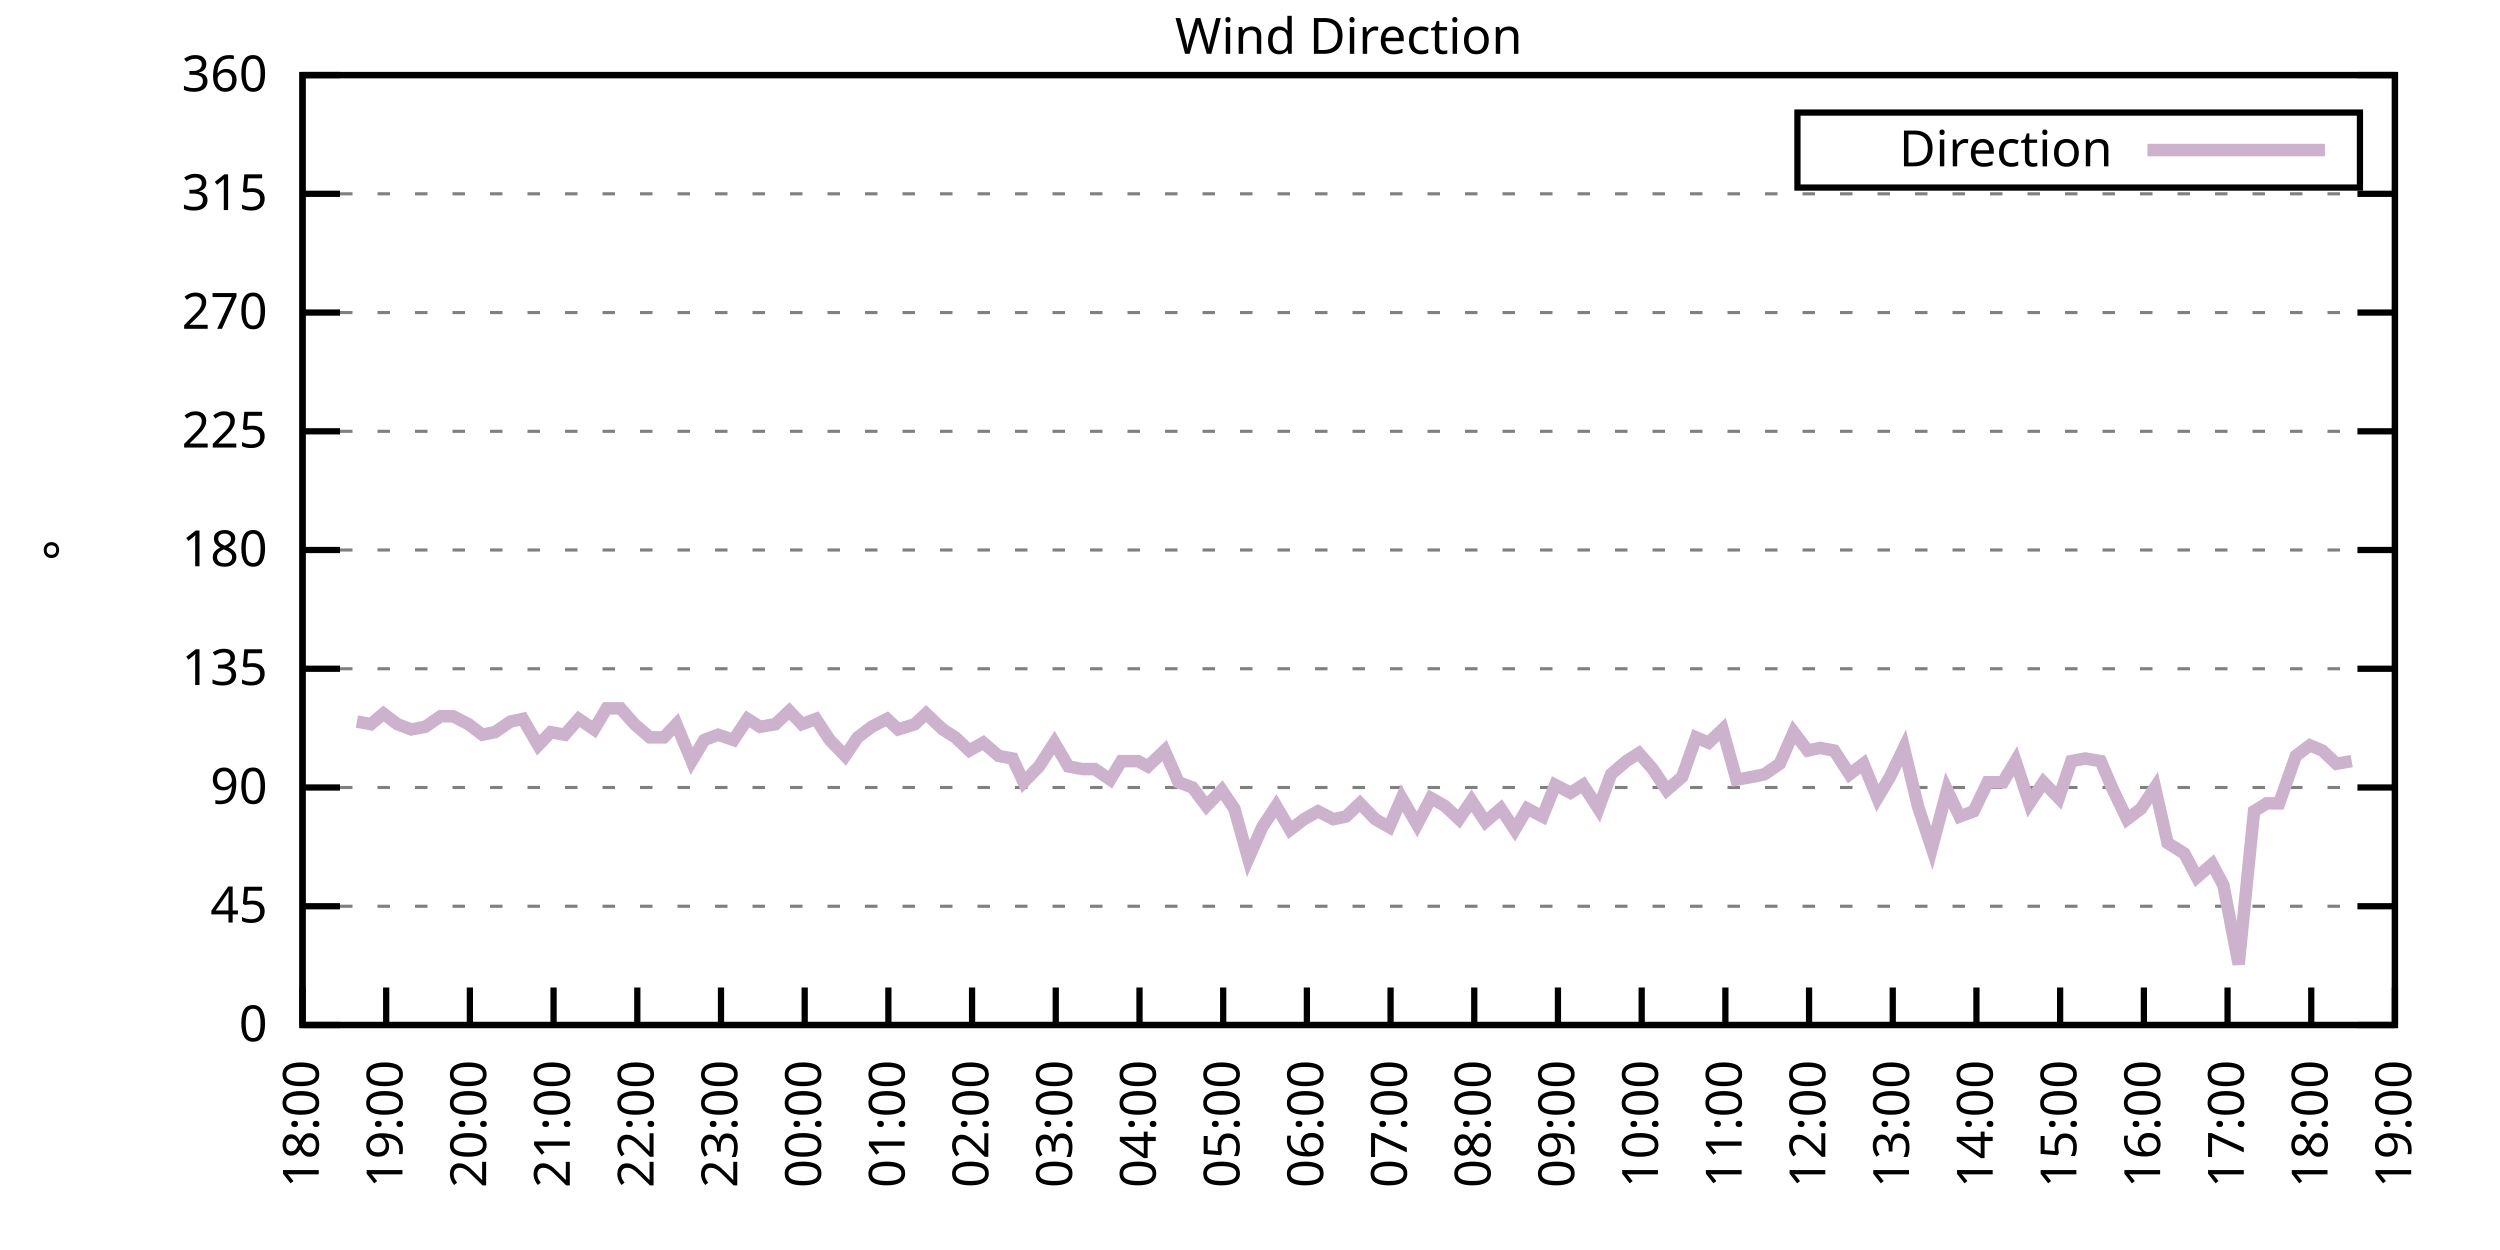
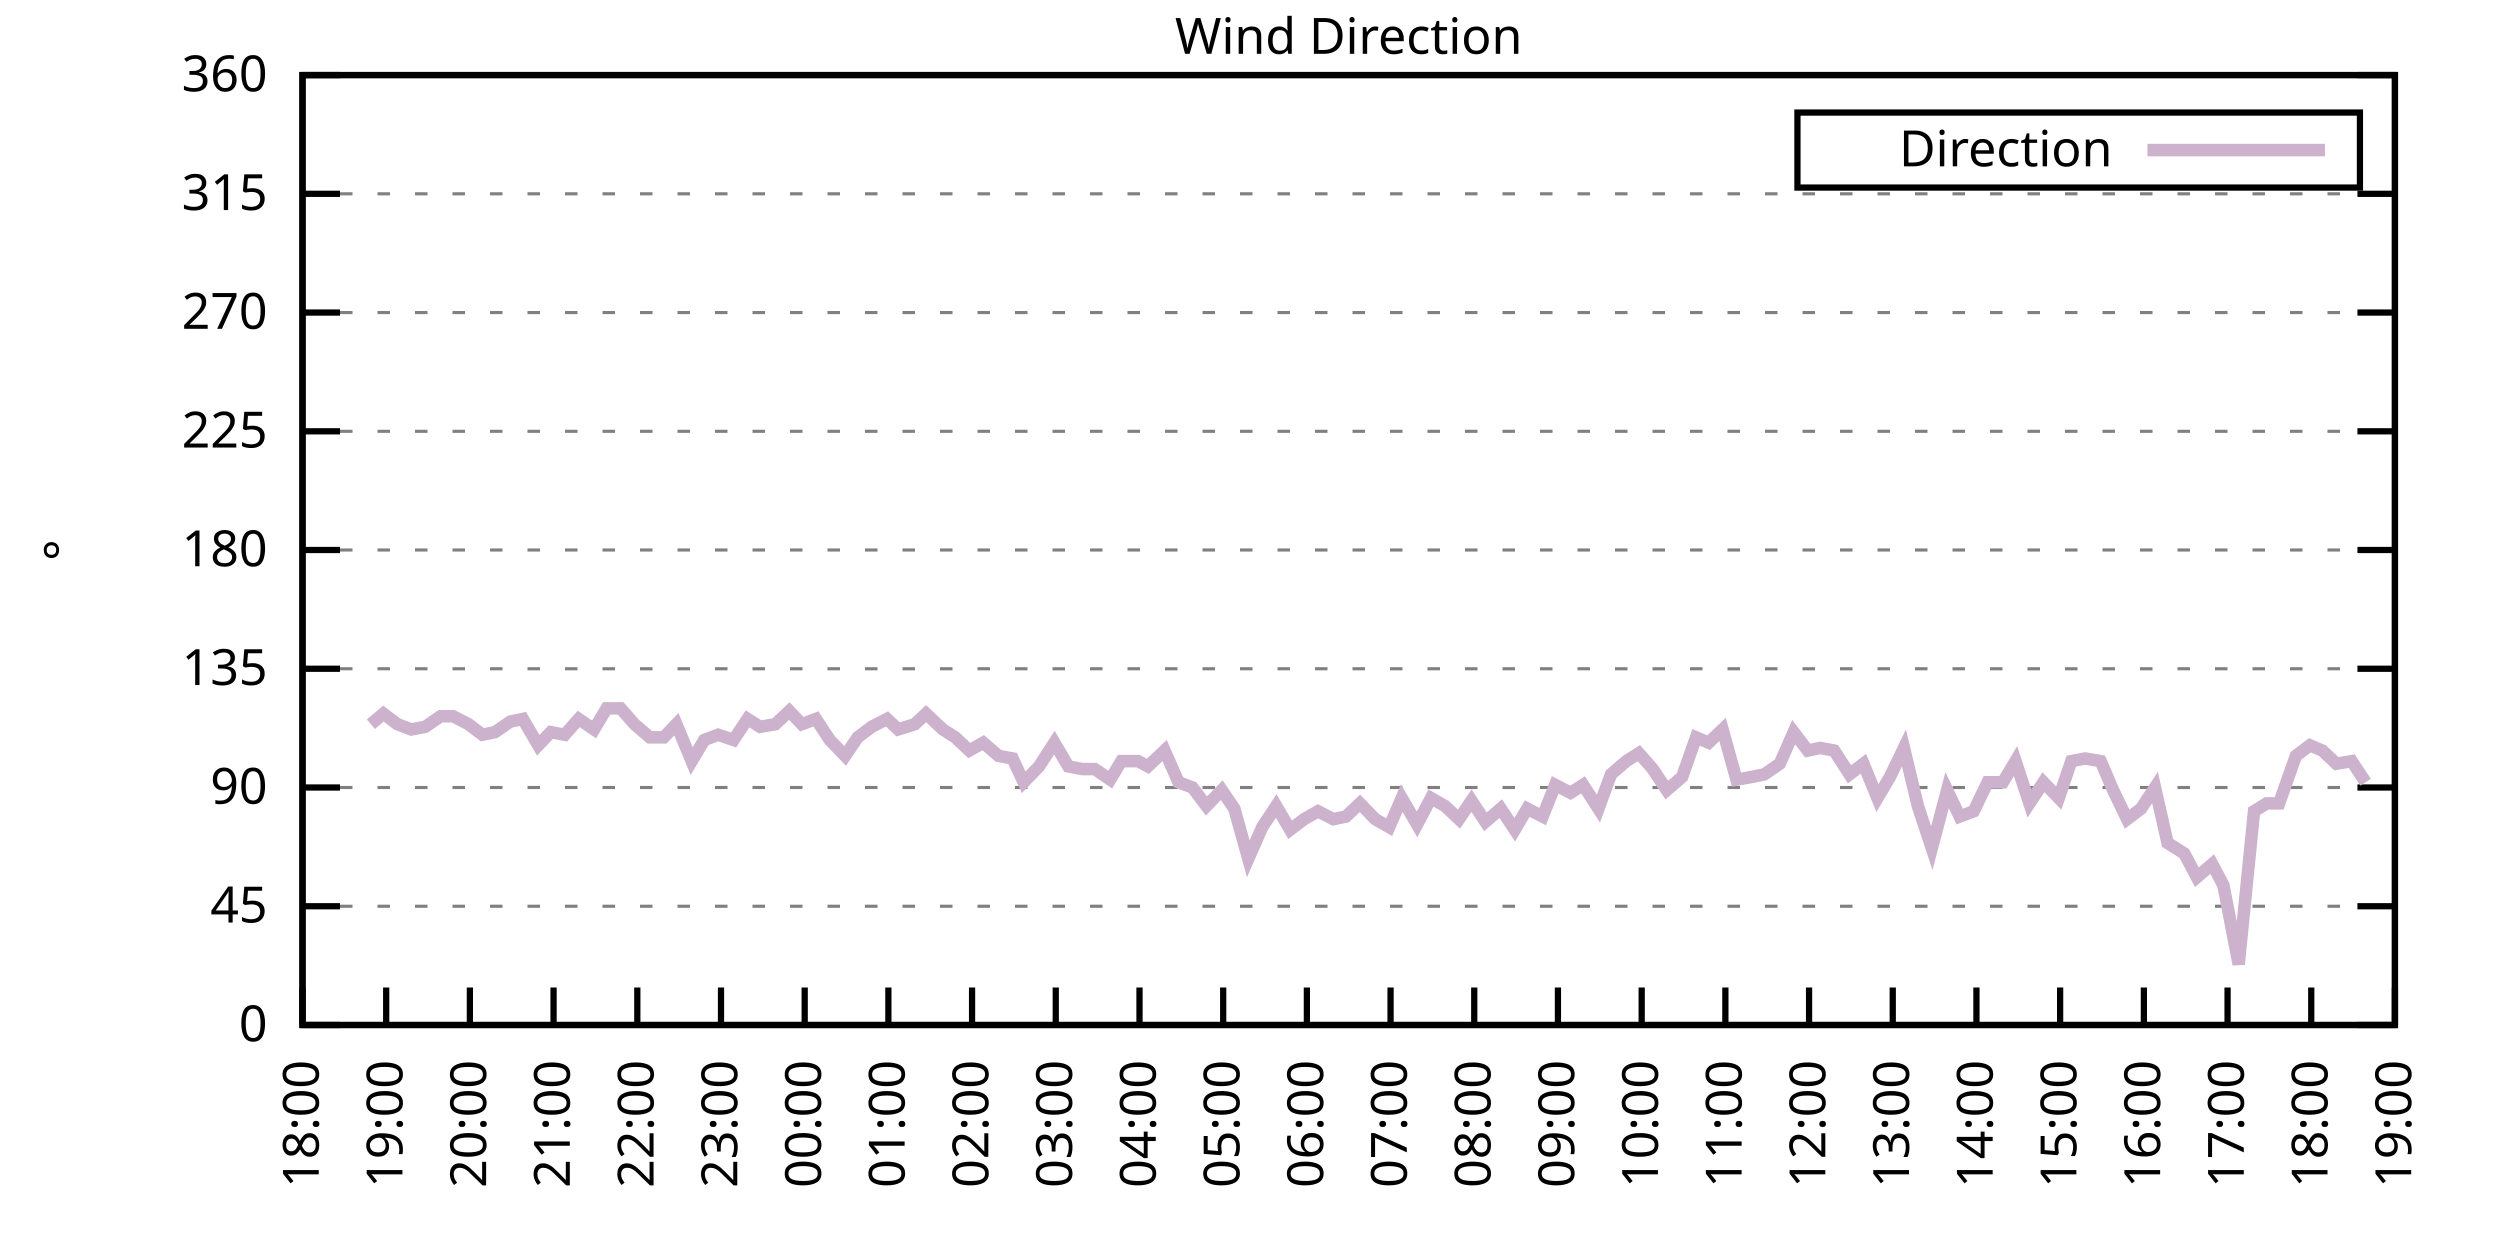
<svg xmlns="http://www.w3.org/2000/svg" xmlns:xlink="http://www.w3.org/1999/xlink" width="400" height="200" viewBox="0 0 400 200">
  <g id="gnuplot_canvas">
    <rect x="0" y="0" width="400" height="200" fill="none" />
    <defs>
      <circle id="gpDot" r="0.5" stroke-width="0.5" stroke="currentColor" />
      <path id="gpPt0" stroke-width="0.333" stroke="currentColor" d="M-1,0 h2 M0,-1 v2" />
      <path id="gpPt1" stroke-width="0.333" stroke="currentColor" d="M-1,-1 L1,1 M1,-1 L-1,1" />
      <path id="gpPt2" stroke-width="0.333" stroke="currentColor" d="M-1,0 L1,0 M0,-1 L0,1 M-1,-1 L1,1 M-1,1 L1,-1" />
      <rect id="gpPt3" stroke-width="0.333" stroke="currentColor" x="-1" y="-1" width="2" height="2" />
      <rect id="gpPt4" stroke-width="0.333" stroke="currentColor" fill="currentColor" x="-1" y="-1" width="2" height="2" />
      <circle id="gpPt5" stroke-width="0.333" stroke="currentColor" cx="0" cy="0" r="1" />
      <use xlink:href="#gpPt5" id="gpPt6" fill="currentColor" stroke="none" />
      <path id="gpPt7" stroke-width="0.333" stroke="currentColor" d="M0,-1.33 L-1.33,0.67 L1.33,0.67 z" />
      <use xlink:href="#gpPt7" id="gpPt8" fill="currentColor" stroke="none" />
      <use xlink:href="#gpPt7" id="gpPt9" stroke="currentColor" transform="rotate(180)" />
      <use xlink:href="#gpPt9" id="gpPt10" fill="currentColor" stroke="none" />
      <use xlink:href="#gpPt3" id="gpPt11" stroke="currentColor" transform="rotate(45)" />
      <use xlink:href="#gpPt11" id="gpPt12" fill="currentColor" stroke="none" />
      <path id="gpPt13" stroke-width="0.333" stroke="currentColor" d="M0,1.330 L1.265,0.411 L0.782,-1.067 L-0.782,-1.076 L-1.265,0.411 z" />
      <use xlink:href="#gpPt13" id="gpPt14" fill="currentColor" stroke="none" />
      <filter id="textbox" filterUnits="objectBoundingBox" x="0" y="0" height="1" width="1">
        <feFlood flood-color="white" flood-opacity="1" result="bgnd" />
        <feComposite in="SourceGraphic" in2="bgnd" operator="atop" />
      </filter>
      <filter id="greybox" filterUnits="objectBoundingBox" x="0" y="0" height="1" width="1">
        <feFlood flood-color="lightgrey" flood-opacity="1" result="grey" />
        <feComposite in="SourceGraphic" in2="grey" operator="atop" />
      </filter>
    </defs>
    <g fill="none" color="white" stroke="currentColor" stroke-width="1.00" stroke-linecap="butt" stroke-linejoin="miter">
</g>
    <g fill="none" color="black" stroke="currentColor" stroke-width="1.00" stroke-linecap="butt" stroke-linejoin="miter">
      <g stroke="none" shape-rendering="crispEdges">
        <polygon fill="rgb(255, 255, 255)" points="48.40,164.00 383.18,164.00 383.18,12.02 48.40,12.02 " />
      </g>
    </g>
    <g fill="none" color="black" stroke="currentColor" stroke-width="1.00" stroke-linecap="butt" stroke-linejoin="miter">
</g>
    <g fill="none" color="black" stroke="black" stroke-width="0.50" stroke-linecap="butt" stroke-linejoin="miter">
</g>
    <g fill="none" color="gray" stroke="currentColor" stroke-width="0.50" stroke-linecap="butt" stroke-linejoin="miter">
      <path stroke="gray" stroke-dasharray="2,4" class="gridline" d="M48.40,164.00 L383.19,164.00  " />
    </g>
    <g fill="none" color="gray" stroke="gray" stroke-width="1.00" stroke-linecap="butt" stroke-linejoin="miter">
</g>
    <g fill="none" color="black" stroke="currentColor" stroke-width="1.00" stroke-linecap="butt" stroke-linejoin="miter">
      <path stroke="black" d="M48.40,164.00 L54.40,164.00 M383.19,164.00 L377.19,164.00  " />
      <g transform="translate(42.80,166.60)" stroke="none" fill="black" font-family="Sans" font-size="8.00" text-anchor="end">
        <text>
          <tspan font-family="Sans"> 0</tspan>
        </text>
      </g>
    </g>
    <g fill="none" color="black" stroke="currentColor" stroke-width="1.00" stroke-linecap="butt" stroke-linejoin="miter">
</g>
    <g fill="none" color="black" stroke="black" stroke-width="0.50" stroke-linecap="butt" stroke-linejoin="miter">
</g>
    <g fill="none" color="gray" stroke="currentColor" stroke-width="0.50" stroke-linecap="butt" stroke-linejoin="miter">
      <path stroke="gray" stroke-dasharray="2,4" class="gridline" d="M48.40,145.00 L383.19,145.00  " />
    </g>
    <g fill="none" color="gray" stroke="gray" stroke-width="1.00" stroke-linecap="butt" stroke-linejoin="miter">
</g>
    <g fill="none" color="black" stroke="currentColor" stroke-width="1.00" stroke-linecap="butt" stroke-linejoin="miter">
      <path stroke="black" d="M48.40,145.00 L54.40,145.00 M383.19,145.00 L377.19,145.00  " />
      <g transform="translate(42.80,147.60)" stroke="none" fill="black" font-family="Sans" font-size="8.00" text-anchor="end">
        <text>
          <tspan font-family="Sans"> 45</tspan>
        </text>
      </g>
    </g>
    <g fill="none" color="black" stroke="currentColor" stroke-width="1.00" stroke-linecap="butt" stroke-linejoin="miter">
</g>
    <g fill="none" color="black" stroke="black" stroke-width="0.50" stroke-linecap="butt" stroke-linejoin="miter">
</g>
    <g fill="none" color="gray" stroke="currentColor" stroke-width="0.50" stroke-linecap="butt" stroke-linejoin="miter">
      <path stroke="gray" stroke-dasharray="2,4" class="gridline" d="M48.40,126.00 L383.19,126.00  " />
    </g>
    <g fill="none" color="gray" stroke="gray" stroke-width="1.00" stroke-linecap="butt" stroke-linejoin="miter">
</g>
    <g fill="none" color="black" stroke="currentColor" stroke-width="1.00" stroke-linecap="butt" stroke-linejoin="miter">
      <path stroke="black" d="M48.40,126.00 L54.40,126.00 M383.19,126.00 L377.19,126.00  " />
      <g transform="translate(42.80,128.60)" stroke="none" fill="black" font-family="Sans" font-size="8.00" text-anchor="end">
        <text>
          <tspan font-family="Sans"> 90</tspan>
        </text>
      </g>
    </g>
    <g fill="none" color="black" stroke="currentColor" stroke-width="1.00" stroke-linecap="butt" stroke-linejoin="miter">
</g>
    <g fill="none" color="black" stroke="black" stroke-width="0.50" stroke-linecap="butt" stroke-linejoin="miter">
</g>
    <g fill="none" color="gray" stroke="currentColor" stroke-width="0.50" stroke-linecap="butt" stroke-linejoin="miter">
      <path stroke="gray" stroke-dasharray="2,4" class="gridline" d="M48.40,107.00 L383.19,107.00  " />
    </g>
    <g fill="none" color="gray" stroke="gray" stroke-width="1.00" stroke-linecap="butt" stroke-linejoin="miter">
</g>
    <g fill="none" color="black" stroke="currentColor" stroke-width="1.00" stroke-linecap="butt" stroke-linejoin="miter">
      <path stroke="black" d="M48.40,107.00 L54.40,107.00 M383.19,107.00 L377.19,107.00  " />
      <g transform="translate(42.80,109.60)" stroke="none" fill="black" font-family="Sans" font-size="8.00" text-anchor="end">
        <text>
          <tspan font-family="Sans"> 135</tspan>
        </text>
      </g>
    </g>
    <g fill="none" color="black" stroke="currentColor" stroke-width="1.00" stroke-linecap="butt" stroke-linejoin="miter">
</g>
    <g fill="none" color="black" stroke="black" stroke-width="0.50" stroke-linecap="butt" stroke-linejoin="miter">
</g>
    <g fill="none" color="gray" stroke="currentColor" stroke-width="0.50" stroke-linecap="butt" stroke-linejoin="miter">
      <path stroke="gray" stroke-dasharray="2,4" class="gridline" d="M48.40,88.00 L383.19,88.00  " />
    </g>
    <g fill="none" color="gray" stroke="gray" stroke-width="1.00" stroke-linecap="butt" stroke-linejoin="miter">
</g>
    <g fill="none" color="black" stroke="currentColor" stroke-width="1.00" stroke-linecap="butt" stroke-linejoin="miter">
      <path stroke="black" d="M48.40,88.00 L54.40,88.00 M383.19,88.00 L377.19,88.00  " />
      <g transform="translate(42.80,90.60)" stroke="none" fill="black" font-family="Sans" font-size="8.00" text-anchor="end">
        <text>
          <tspan font-family="Sans"> 180</tspan>
        </text>
      </g>
    </g>
    <g fill="none" color="black" stroke="currentColor" stroke-width="1.00" stroke-linecap="butt" stroke-linejoin="miter">
</g>
    <g fill="none" color="black" stroke="black" stroke-width="0.50" stroke-linecap="butt" stroke-linejoin="miter">
</g>
    <g fill="none" color="gray" stroke="currentColor" stroke-width="0.50" stroke-linecap="butt" stroke-linejoin="miter">
      <path stroke="gray" stroke-dasharray="2,4" class="gridline" d="M48.40,69.01 L383.19,69.01  " />
    </g>
    <g fill="none" color="gray" stroke="gray" stroke-width="1.00" stroke-linecap="butt" stroke-linejoin="miter">
</g>
    <g fill="none" color="black" stroke="currentColor" stroke-width="1.00" stroke-linecap="butt" stroke-linejoin="miter">
      <path stroke="black" d="M48.40,69.01 L54.40,69.01 M383.19,69.01 L377.19,69.01  " />
      <g transform="translate(42.80,71.61)" stroke="none" fill="black" font-family="Sans" font-size="8.00" text-anchor="end">
        <text>
          <tspan font-family="Sans"> 225</tspan>
        </text>
      </g>
    </g>
    <g fill="none" color="black" stroke="currentColor" stroke-width="1.00" stroke-linecap="butt" stroke-linejoin="miter">
</g>
    <g fill="none" color="black" stroke="black" stroke-width="0.50" stroke-linecap="butt" stroke-linejoin="miter">
</g>
    <g fill="none" color="gray" stroke="currentColor" stroke-width="0.50" stroke-linecap="butt" stroke-linejoin="miter">
      <path stroke="gray" stroke-dasharray="2,4" class="gridline" d="M48.40,50.01 L383.19,50.01  " />
    </g>
    <g fill="none" color="gray" stroke="gray" stroke-width="1.00" stroke-linecap="butt" stroke-linejoin="miter">
</g>
    <g fill="none" color="black" stroke="currentColor" stroke-width="1.00" stroke-linecap="butt" stroke-linejoin="miter">
      <path stroke="black" d="M48.40,50.01 L54.40,50.01 M383.19,50.01 L377.19,50.01  " />
      <g transform="translate(42.80,52.61)" stroke="none" fill="black" font-family="Sans" font-size="8.00" text-anchor="end">
        <text>
          <tspan font-family="Sans"> 270</tspan>
        </text>
      </g>
    </g>
    <g fill="none" color="black" stroke="currentColor" stroke-width="1.00" stroke-linecap="butt" stroke-linejoin="miter">
</g>
    <g fill="none" color="black" stroke="black" stroke-width="0.50" stroke-linecap="butt" stroke-linejoin="miter">
</g>
    <g fill="none" color="gray" stroke="currentColor" stroke-width="0.50" stroke-linecap="butt" stroke-linejoin="miter">
      <path stroke="gray" stroke-dasharray="2,4" class="gridline" d="M48.40,31.01 L383.19,31.01  " />
    </g>
    <g fill="none" color="gray" stroke="gray" stroke-width="1.00" stroke-linecap="butt" stroke-linejoin="miter">
</g>
    <g fill="none" color="black" stroke="currentColor" stroke-width="1.00" stroke-linecap="butt" stroke-linejoin="miter">
      <path stroke="black" d="M48.40,31.01 L54.40,31.01 M383.19,31.01 L377.19,31.01  " />
      <g transform="translate(42.80,33.61)" stroke="none" fill="black" font-family="Sans" font-size="8.00" text-anchor="end">
        <text>
          <tspan font-family="Sans"> 315</tspan>
        </text>
      </g>
    </g>
    <g fill="none" color="black" stroke="currentColor" stroke-width="1.00" stroke-linecap="butt" stroke-linejoin="miter">
</g>
    <g fill="none" color="black" stroke="black" stroke-width="0.50" stroke-linecap="butt" stroke-linejoin="miter">
</g>
    <g fill="none" color="gray" stroke="currentColor" stroke-width="0.50" stroke-linecap="butt" stroke-linejoin="miter">
      <path stroke="gray" stroke-dasharray="2,4" class="gridline" d="M48.40,12.01 L383.19,12.01  " />
    </g>
    <g fill="none" color="gray" stroke="gray" stroke-width="1.00" stroke-linecap="butt" stroke-linejoin="miter">
</g>
    <g fill="none" color="black" stroke="currentColor" stroke-width="1.00" stroke-linecap="butt" stroke-linejoin="miter">
      <path stroke="black" d="M48.40,12.01 L54.40,12.01 M383.19,12.01 L377.19,12.01  " />
      <g transform="translate(42.80,14.61)" stroke="none" fill="black" font-family="Sans" font-size="8.00" text-anchor="end">
        <text>
          <tspan font-family="Sans"> 360</tspan>
        </text>
      </g>
    </g>
    <g fill="none" color="black" stroke="currentColor" stroke-width="1.00" stroke-linecap="butt" stroke-linejoin="miter">
      <path stroke="black" d="M48.40,164.00 L48.40,158.00  " />
      <g transform="translate(51.00,169.60) rotate(270.00)" stroke="none" fill="black" font-family="Sans" font-size="8.00" text-anchor="end">
        <text>
          <tspan font-family="Sans">18:00</tspan>
        </text>
      </g>
    </g>
    <g fill="none" color="black" stroke="currentColor" stroke-width="1.00" stroke-linecap="butt" stroke-linejoin="miter">
      <path stroke="black" d="M61.79,164.00 L61.79,158.00  " />
      <g transform="translate(64.39,169.60) rotate(270.00)" stroke="none" fill="black" font-family="Sans" font-size="8.00" text-anchor="end">
        <text>
          <tspan font-family="Sans">19:00</tspan>
        </text>
      </g>
    </g>
    <g fill="none" color="black" stroke="currentColor" stroke-width="1.00" stroke-linecap="butt" stroke-linejoin="miter">
      <path stroke="black" d="M75.18,164.00 L75.18,158.00  " />
      <g transform="translate(77.78,169.60) rotate(270.00)" stroke="none" fill="black" font-family="Sans" font-size="8.00" text-anchor="end">
        <text>
          <tspan font-family="Sans">20:00</tspan>
        </text>
      </g>
    </g>
    <g fill="none" color="black" stroke="currentColor" stroke-width="1.00" stroke-linecap="butt" stroke-linejoin="miter">
      <path stroke="black" d="M88.57,164.00 L88.57,158.00  " />
      <g transform="translate(91.17,169.60) rotate(270.00)" stroke="none" fill="black" font-family="Sans" font-size="8.00" text-anchor="end">
        <text>
          <tspan font-family="Sans">21:00</tspan>
        </text>
      </g>
    </g>
    <g fill="none" color="black" stroke="currentColor" stroke-width="1.00" stroke-linecap="butt" stroke-linejoin="miter">
      <path stroke="black" d="M101.97,164.00 L101.97,158.00  " />
      <g transform="translate(104.57,169.60) rotate(270.00)" stroke="none" fill="black" font-family="Sans" font-size="8.00" text-anchor="end">
        <text>
          <tspan font-family="Sans">22:00</tspan>
        </text>
      </g>
    </g>
    <g fill="none" color="black" stroke="currentColor" stroke-width="1.00" stroke-linecap="butt" stroke-linejoin="miter">
      <path stroke="black" d="M115.36,164.00 L115.36,158.00  " />
      <g transform="translate(117.96,169.60) rotate(270.00)" stroke="none" fill="black" font-family="Sans" font-size="8.00" text-anchor="end">
        <text>
          <tspan font-family="Sans">23:00</tspan>
        </text>
      </g>
    </g>
    <g fill="none" color="black" stroke="currentColor" stroke-width="1.00" stroke-linecap="butt" stroke-linejoin="miter">
      <path stroke="black" d="M128.75,164.00 L128.75,158.00  " />
      <g transform="translate(131.35,169.60) rotate(270.00)" stroke="none" fill="black" font-family="Sans" font-size="8.00" text-anchor="end">
        <text>
          <tspan font-family="Sans">00:00</tspan>
        </text>
      </g>
    </g>
    <g fill="none" color="black" stroke="currentColor" stroke-width="1.00" stroke-linecap="butt" stroke-linejoin="miter">
      <path stroke="black" d="M142.14,164.00 L142.14,158.00  " />
      <g transform="translate(144.74,169.60) rotate(270.00)" stroke="none" fill="black" font-family="Sans" font-size="8.00" text-anchor="end">
        <text>
          <tspan font-family="Sans">01:00</tspan>
        </text>
      </g>
    </g>
    <g fill="none" color="black" stroke="currentColor" stroke-width="1.00" stroke-linecap="butt" stroke-linejoin="miter">
      <path stroke="black" d="M155.53,164.00 L155.53,158.00  " />
      <g transform="translate(158.13,169.60) rotate(270.00)" stroke="none" fill="black" font-family="Sans" font-size="8.00" text-anchor="end">
        <text>
          <tspan font-family="Sans">02:00</tspan>
        </text>
      </g>
    </g>
    <g fill="none" color="black" stroke="currentColor" stroke-width="1.00" stroke-linecap="butt" stroke-linejoin="miter">
      <path stroke="black" d="M168.92,164.00 L168.92,158.00  " />
      <g transform="translate(171.52,169.60) rotate(270.00)" stroke="none" fill="black" font-family="Sans" font-size="8.00" text-anchor="end">
        <text>
          <tspan font-family="Sans">03:00</tspan>
        </text>
      </g>
    </g>
    <g fill="none" color="black" stroke="currentColor" stroke-width="1.00" stroke-linecap="butt" stroke-linejoin="miter">
      <path stroke="black" d="M182.32,164.00 L182.32,158.00  " />
      <g transform="translate(184.92,169.60) rotate(270.00)" stroke="none" fill="black" font-family="Sans" font-size="8.00" text-anchor="end">
        <text>
          <tspan font-family="Sans">04:00</tspan>
        </text>
      </g>
    </g>
    <g fill="none" color="black" stroke="currentColor" stroke-width="1.00" stroke-linecap="butt" stroke-linejoin="miter">
      <path stroke="black" d="M195.71,164.00 L195.71,158.00  " />
      <g transform="translate(198.31,169.60) rotate(270.00)" stroke="none" fill="black" font-family="Sans" font-size="8.00" text-anchor="end">
        <text>
          <tspan font-family="Sans">05:00</tspan>
        </text>
      </g>
    </g>
    <g fill="none" color="black" stroke="currentColor" stroke-width="1.00" stroke-linecap="butt" stroke-linejoin="miter">
      <path stroke="black" d="M209.10,164.00 L209.10,158.00  " />
      <g transform="translate(211.70,169.60) rotate(270.00)" stroke="none" fill="black" font-family="Sans" font-size="8.00" text-anchor="end">
        <text>
          <tspan font-family="Sans">06:00</tspan>
        </text>
      </g>
    </g>
    <g fill="none" color="black" stroke="currentColor" stroke-width="1.00" stroke-linecap="butt" stroke-linejoin="miter">
      <path stroke="black" d="M222.49,164.00 L222.49,158.00  " />
      <g transform="translate(225.09,169.60) rotate(270.00)" stroke="none" fill="black" font-family="Sans" font-size="8.00" text-anchor="end">
        <text>
          <tspan font-family="Sans">07:00</tspan>
        </text>
      </g>
    </g>
    <g fill="none" color="black" stroke="currentColor" stroke-width="1.00" stroke-linecap="butt" stroke-linejoin="miter">
      <path stroke="black" d="M235.88,164.00 L235.88,158.00  " />
      <g transform="translate(238.48,169.60) rotate(270.00)" stroke="none" fill="black" font-family="Sans" font-size="8.00" text-anchor="end">
        <text>
          <tspan font-family="Sans">08:00</tspan>
        </text>
      </g>
    </g>
    <g fill="none" color="black" stroke="currentColor" stroke-width="1.00" stroke-linecap="butt" stroke-linejoin="miter">
      <path stroke="black" d="M249.27,164.00 L249.27,158.00  " />
      <g transform="translate(251.87,169.60) rotate(270.00)" stroke="none" fill="black" font-family="Sans" font-size="8.00" text-anchor="end">
        <text>
          <tspan font-family="Sans">09:00</tspan>
        </text>
      </g>
    </g>
    <g fill="none" color="black" stroke="currentColor" stroke-width="1.00" stroke-linecap="butt" stroke-linejoin="miter">
      <path stroke="black" d="M262.67,164.00 L262.67,158.00  " />
      <g transform="translate(265.27,169.60) rotate(270.00)" stroke="none" fill="black" font-family="Sans" font-size="8.00" text-anchor="end">
        <text>
          <tspan font-family="Sans">10:00</tspan>
        </text>
      </g>
    </g>
    <g fill="none" color="black" stroke="currentColor" stroke-width="1.00" stroke-linecap="butt" stroke-linejoin="miter">
      <path stroke="black" d="M276.06,164.00 L276.06,158.00  " />
      <g transform="translate(278.66,169.60) rotate(270.00)" stroke="none" fill="black" font-family="Sans" font-size="8.00" text-anchor="end">
        <text>
          <tspan font-family="Sans">11:00</tspan>
        </text>
      </g>
    </g>
    <g fill="none" color="black" stroke="currentColor" stroke-width="1.00" stroke-linecap="butt" stroke-linejoin="miter">
      <path stroke="black" d="M289.45,164.00 L289.45,158.00  " />
      <g transform="translate(292.05,169.60) rotate(270.00)" stroke="none" fill="black" font-family="Sans" font-size="8.00" text-anchor="end">
        <text>
          <tspan font-family="Sans">12:00</tspan>
        </text>
      </g>
    </g>
    <g fill="none" color="black" stroke="currentColor" stroke-width="1.00" stroke-linecap="butt" stroke-linejoin="miter">
      <path stroke="black" d="M302.84,164.00 L302.84,158.00  " />
      <g transform="translate(305.44,169.60) rotate(270.00)" stroke="none" fill="black" font-family="Sans" font-size="8.00" text-anchor="end">
        <text>
          <tspan font-family="Sans">13:00</tspan>
        </text>
      </g>
    </g>
    <g fill="none" color="black" stroke="currentColor" stroke-width="1.00" stroke-linecap="butt" stroke-linejoin="miter">
      <path stroke="black" d="M316.23,164.00 L316.23,158.00  " />
      <g transform="translate(318.83,169.60) rotate(270.00)" stroke="none" fill="black" font-family="Sans" font-size="8.00" text-anchor="end">
        <text>
          <tspan font-family="Sans">14:00</tspan>
        </text>
      </g>
    </g>
    <g fill="none" color="black" stroke="currentColor" stroke-width="1.00" stroke-linecap="butt" stroke-linejoin="miter">
      <path stroke="black" d="M329.62,164.00 L329.62,158.00  " />
      <g transform="translate(332.22,169.60) rotate(270.00)" stroke="none" fill="black" font-family="Sans" font-size="8.00" text-anchor="end">
        <text>
          <tspan font-family="Sans">15:00</tspan>
        </text>
      </g>
    </g>
    <g fill="none" color="black" stroke="currentColor" stroke-width="1.00" stroke-linecap="butt" stroke-linejoin="miter">
      <path stroke="black" d="M343.02,164.00 L343.02,158.00  " />
      <g transform="translate(345.62,169.60) rotate(270.00)" stroke="none" fill="black" font-family="Sans" font-size="8.00" text-anchor="end">
        <text>
          <tspan font-family="Sans">16:00</tspan>
        </text>
      </g>
    </g>
    <g fill="none" color="black" stroke="currentColor" stroke-width="1.00" stroke-linecap="butt" stroke-linejoin="miter">
      <path stroke="black" d="M356.41,164.00 L356.41,158.00  " />
      <g transform="translate(359.01,169.60) rotate(270.00)" stroke="none" fill="black" font-family="Sans" font-size="8.00" text-anchor="end">
        <text>
          <tspan font-family="Sans">17:00</tspan>
        </text>
      </g>
    </g>
    <g fill="none" color="black" stroke="currentColor" stroke-width="1.00" stroke-linecap="butt" stroke-linejoin="miter">
      <path stroke="black" d="M369.80,164.00 L369.80,158.00  " />
      <g transform="translate(372.40,169.60) rotate(270.00)" stroke="none" fill="black" font-family="Sans" font-size="8.00" text-anchor="end">
        <text>
          <tspan font-family="Sans">18:00</tspan>
        </text>
      </g>
    </g>
    <g fill="none" color="black" stroke="currentColor" stroke-width="1.00" stroke-linecap="butt" stroke-linejoin="miter">
      <path stroke="black" d="M383.19,164.00 L383.19,158.00  " />
      <g transform="translate(385.79,169.60) rotate(270.00)" stroke="none" fill="black" font-family="Sans" font-size="8.00" text-anchor="end">
        <text>
          <tspan font-family="Sans">19:00</tspan>
        </text>
      </g>
    </g>
    <g fill="none" color="black" stroke="currentColor" stroke-width="1.00" stroke-linecap="butt" stroke-linejoin="miter">
</g>
    <g fill="none" color="black" stroke="currentColor" stroke-width="1.00" stroke-linecap="butt" stroke-linejoin="miter">
      <path stroke="black" d="M48.40,12.01 L48.40,164.00 L383.19,164.00 L383.19,12.01 L48.40,12.01 Z  " />
    </g>
    <g fill="none" color="black" stroke="currentColor" stroke-width="1.00" stroke-linecap="butt" stroke-linejoin="miter">
</g>
    <g fill="none" color="black" stroke="currentColor" stroke-width="1.00" stroke-linecap="butt" stroke-linejoin="miter">
      <path stroke="black" d="M287.59,30.01 L287.59,18.01 L377.59,18.01 L377.59,30.01 L287.59,30.01 Z  " />
    </g>
    <g id="Wind_direction_plot_1">
      <g fill="none" color="white" stroke="black" stroke-width="2.00" stroke-linecap="butt" stroke-linejoin="miter">
</g>
      <g fill="none" color="black" stroke="currentColor" stroke-width="2.00" stroke-linecap="butt" stroke-linejoin="miter">
        <g transform="translate(337.99,26.61)" stroke="none" fill="black" font-family="Sans" font-size="8.00" text-anchor="end">
          <text>
            <tspan font-family="Sans">Direction</tspan>
          </text>
        </g>
      </g>
      <g fill="none" color="black" stroke="currentColor" stroke-width="2.00" stroke-linecap="butt" stroke-linejoin="miter">
-         <path stroke="rgb(204, 178, 204)" d="M343.59,24.01 L371.99,24.01 M57.10,115.45 L59.34,115.87 L61.35,114.18 L63.58,115.87 L65.81,116.71 L68.04,116.29   L70.50,114.60 L72.50,114.60 L74.96,115.87 L77.19,117.56 L79.20,117.14 L81.66,115.45 L83.66,115.03 L86.12,119.25   L88.13,117.14 L90.36,117.56 L92.59,115.03 L95.05,116.71 L97.06,113.34 L99.29,113.34 L101.52,115.87 L103.98,117.98   L106.21,117.98 L108.22,115.87 L110.67,121.78 L112.68,118.40 L114.91,117.56 L117.37,118.40 L119.60,115.03 L121.61,116.29   L124.06,115.87 L126.29,113.76 L128.30,115.87 L130.54,115.03 L132.77,118.40 L135.22,120.94 L137.23,117.98 L139.46,116.29   L141.92,115.03 L143.70,116.71 L146.38,115.87 L148.17,114.18 L150.85,116.71 L152.85,117.98 L155.09,120.09 L157.32,118.83   L159.77,120.94 L162.01,121.36 L163.79,125.16 L166.25,122.62 L168.70,118.83 L170.93,122.62 L173.17,123.05 L175.17,123.05   L177.63,124.74 L179.41,121.78 L182.09,121.78 L183.66,122.62 L186.33,120.09 L188.57,125.16 L190.80,126.00 L193.03,128.96   L195.48,126.42 L197.49,129.38 L199.73,137.40 L201.96,132.34 L204.19,128.96 L206.42,132.76 L208.65,131.07 L210.88,129.80   L213.34,131.07 L215.35,130.65 L217.58,128.54 L220.04,131.07 L222.27,132.34 L224.28,127.69 L226.73,131.91 L228.96,127.69   L231.20,128.96 L233.43,131.07 L235.44,128.11 L237.67,131.49 L240.12,129.38 L242.36,132.76 L244.36,129.38 L246.82,130.65   L248.83,125.58 L251.28,126.85 L253.29,125.58 L255.75,129.38 L257.76,123.89 L260.21,121.78 L262.22,120.51 L264.45,123.05   L266.68,126.42 L269.14,124.31 L271.37,117.98 L273.38,118.83 L275.61,116.71 L277.84,124.74 L280.30,124.31 L282.31,123.89   L284.76,122.20 L286.99,117.14 L289.23,120.09 L291.23,119.67 L293.47,120.09 L295.92,123.89 L298.15,122.20 L300.39,127.69   L302.39,124.31 L304.63,119.67 L306.86,128.96 L309.09,135.71 L311.54,126.42 L313.55,130.65 L315.79,129.80 L318.02,125.16   L320.47,125.16 L322.48,121.78 L324.71,128.54 L326.95,125.16 L329.40,127.69 L331.41,121.78 L333.64,121.36 L336.10,121.78   L338.10,126.42 L340.34,131.07 L342.57,129.38 L344.80,126.00 L346.81,134.87 L349.49,136.56 L351.50,140.36 L353.95,138.25   L355.74,141.62 L358.19,154.29 L360.65,129.80 L362.66,128.54 L364.66,128.54 L367.34,120.94 L369.58,119.25 L371.58,120.09   L373.82,122.20 L376.27,121.78  " />
+         <path stroke="rgb(204, 178, 204)" d="M343.59,24.01 L371.99,24.01 M59.34,115.87 L61.35,114.18 L63.58,115.87 L65.81,116.71 L68.04,116.29 L70.50,114.60   L72.50,114.60 L74.96,115.87 L77.19,117.56 L79.20,117.14 L81.66,115.45 L83.66,115.03 L86.12,119.25 L88.13,117.14   L90.36,117.56 L92.59,115.03 L95.05,116.71 L97.06,113.34 L99.29,113.34 L101.52,115.87 L103.98,117.98 L106.21,117.98   L108.22,115.87 L110.67,121.78 L112.68,118.40 L114.91,117.56 L117.37,118.40 L119.60,115.03 L121.61,116.29 L124.06,115.87   L126.29,113.76 L128.30,115.87 L130.54,115.03 L132.77,118.40 L135.22,120.94 L137.23,117.98 L139.46,116.29 L141.92,115.03   L143.70,116.71 L146.38,115.87 L148.17,114.18 L150.85,116.71 L152.85,117.98 L155.09,120.09 L157.32,118.83 L159.77,120.94   L162.01,121.36 L163.79,125.16 L166.25,122.62 L168.70,118.83 L170.93,122.62 L173.17,123.05 L175.17,123.05 L177.63,124.74   L179.41,121.78 L182.09,121.78 L183.66,122.62 L186.33,120.09 L188.57,125.16 L190.80,126.00 L193.03,128.96 L195.48,126.42   L197.49,129.38 L199.73,137.40 L201.96,132.34 L204.19,128.96 L206.42,132.76 L208.65,131.07 L210.88,129.80 L213.34,131.07   L215.35,130.65 L217.58,128.54 L220.04,131.07 L222.27,132.34 L224.28,127.69 L226.73,131.91 L228.96,127.69 L231.20,128.96   L233.43,131.07 L235.44,128.11 L237.67,131.49 L240.12,129.38 L242.36,132.76 L244.36,129.38 L246.82,130.65 L248.83,125.58   L251.28,126.85 L253.29,125.58 L255.75,129.38 L257.76,123.89 L260.21,121.78 L262.22,120.51 L264.45,123.05 L266.68,126.42   L269.14,124.31 L271.37,117.98 L273.38,118.83 L275.61,116.71 L277.84,124.74 L280.30,124.31 L282.31,123.89 L284.76,122.20   L286.99,117.14 L289.23,120.09 L291.23,119.67 L293.47,120.09 L295.92,123.89 L298.15,122.20 L300.39,127.69 L302.39,124.31   L304.63,119.67 L306.86,128.96 L309.09,135.71 L311.54,126.42 L313.55,130.65 L315.79,129.80 L318.02,125.16 L320.47,125.16   L322.48,121.78 L324.71,128.54 L326.95,125.16 L329.40,127.69 L331.41,121.78 L333.64,121.36 L336.10,121.78 L338.10,126.42   L340.34,131.07 L342.57,129.38 L344.80,126.00 L346.81,134.87 L349.49,136.56 L351.50,140.36 L353.95,138.25 L355.74,141.62   L358.19,154.29 L360.65,129.80 L362.66,128.54 L364.66,128.54 L367.34,120.94 L369.58,119.25 L371.58,120.09 L373.82,122.20   L376.27,121.78 L378.50,125.16  " />
      </g>
    </g>
    <g fill="none" color="black" stroke="currentColor" stroke-width="2.00" stroke-linecap="butt" stroke-linejoin="miter">
</g>
    <g fill="none" color="black" stroke="black" stroke-width="1.00" stroke-linecap="butt" stroke-linejoin="miter">
</g>
    <g fill="none" color="black" stroke="currentColor" stroke-width="1.00" stroke-linecap="butt" stroke-linejoin="miter">
      <path stroke="black" d="M48.40,12.01 L48.40,164.00 L383.19,164.00 L383.19,12.01 L48.40,12.01 Z  " />
      <g transform="translate(12.80,88.01) rotate(270.00)" stroke="none" fill="black" font-family="Sans" font-size="8.00" text-anchor="middle">
        <text>
          <tspan font-family="Sans">°</tspan>
        </text>
      </g>
    </g>
    <g fill="none" color="black" stroke="currentColor" stroke-width="1.00" stroke-linecap="butt" stroke-linejoin="miter">
</g>
    <g fill="none" color="black" stroke="currentColor" stroke-width="1.00" stroke-linecap="butt" stroke-linejoin="miter">
      <g transform="translate(215.79,8.61)" stroke="none" fill="black" font-family="Sans" font-size="8.00" text-anchor="middle">
        <text>
          <tspan font-family="Sans">Wind Direction</tspan>
        </text>
      </g>
    </g>
    <g fill="none" color="black" stroke="currentColor" stroke-width="1.00" stroke-linecap="butt" stroke-linejoin="miter">
</g>
  </g>
</svg>
